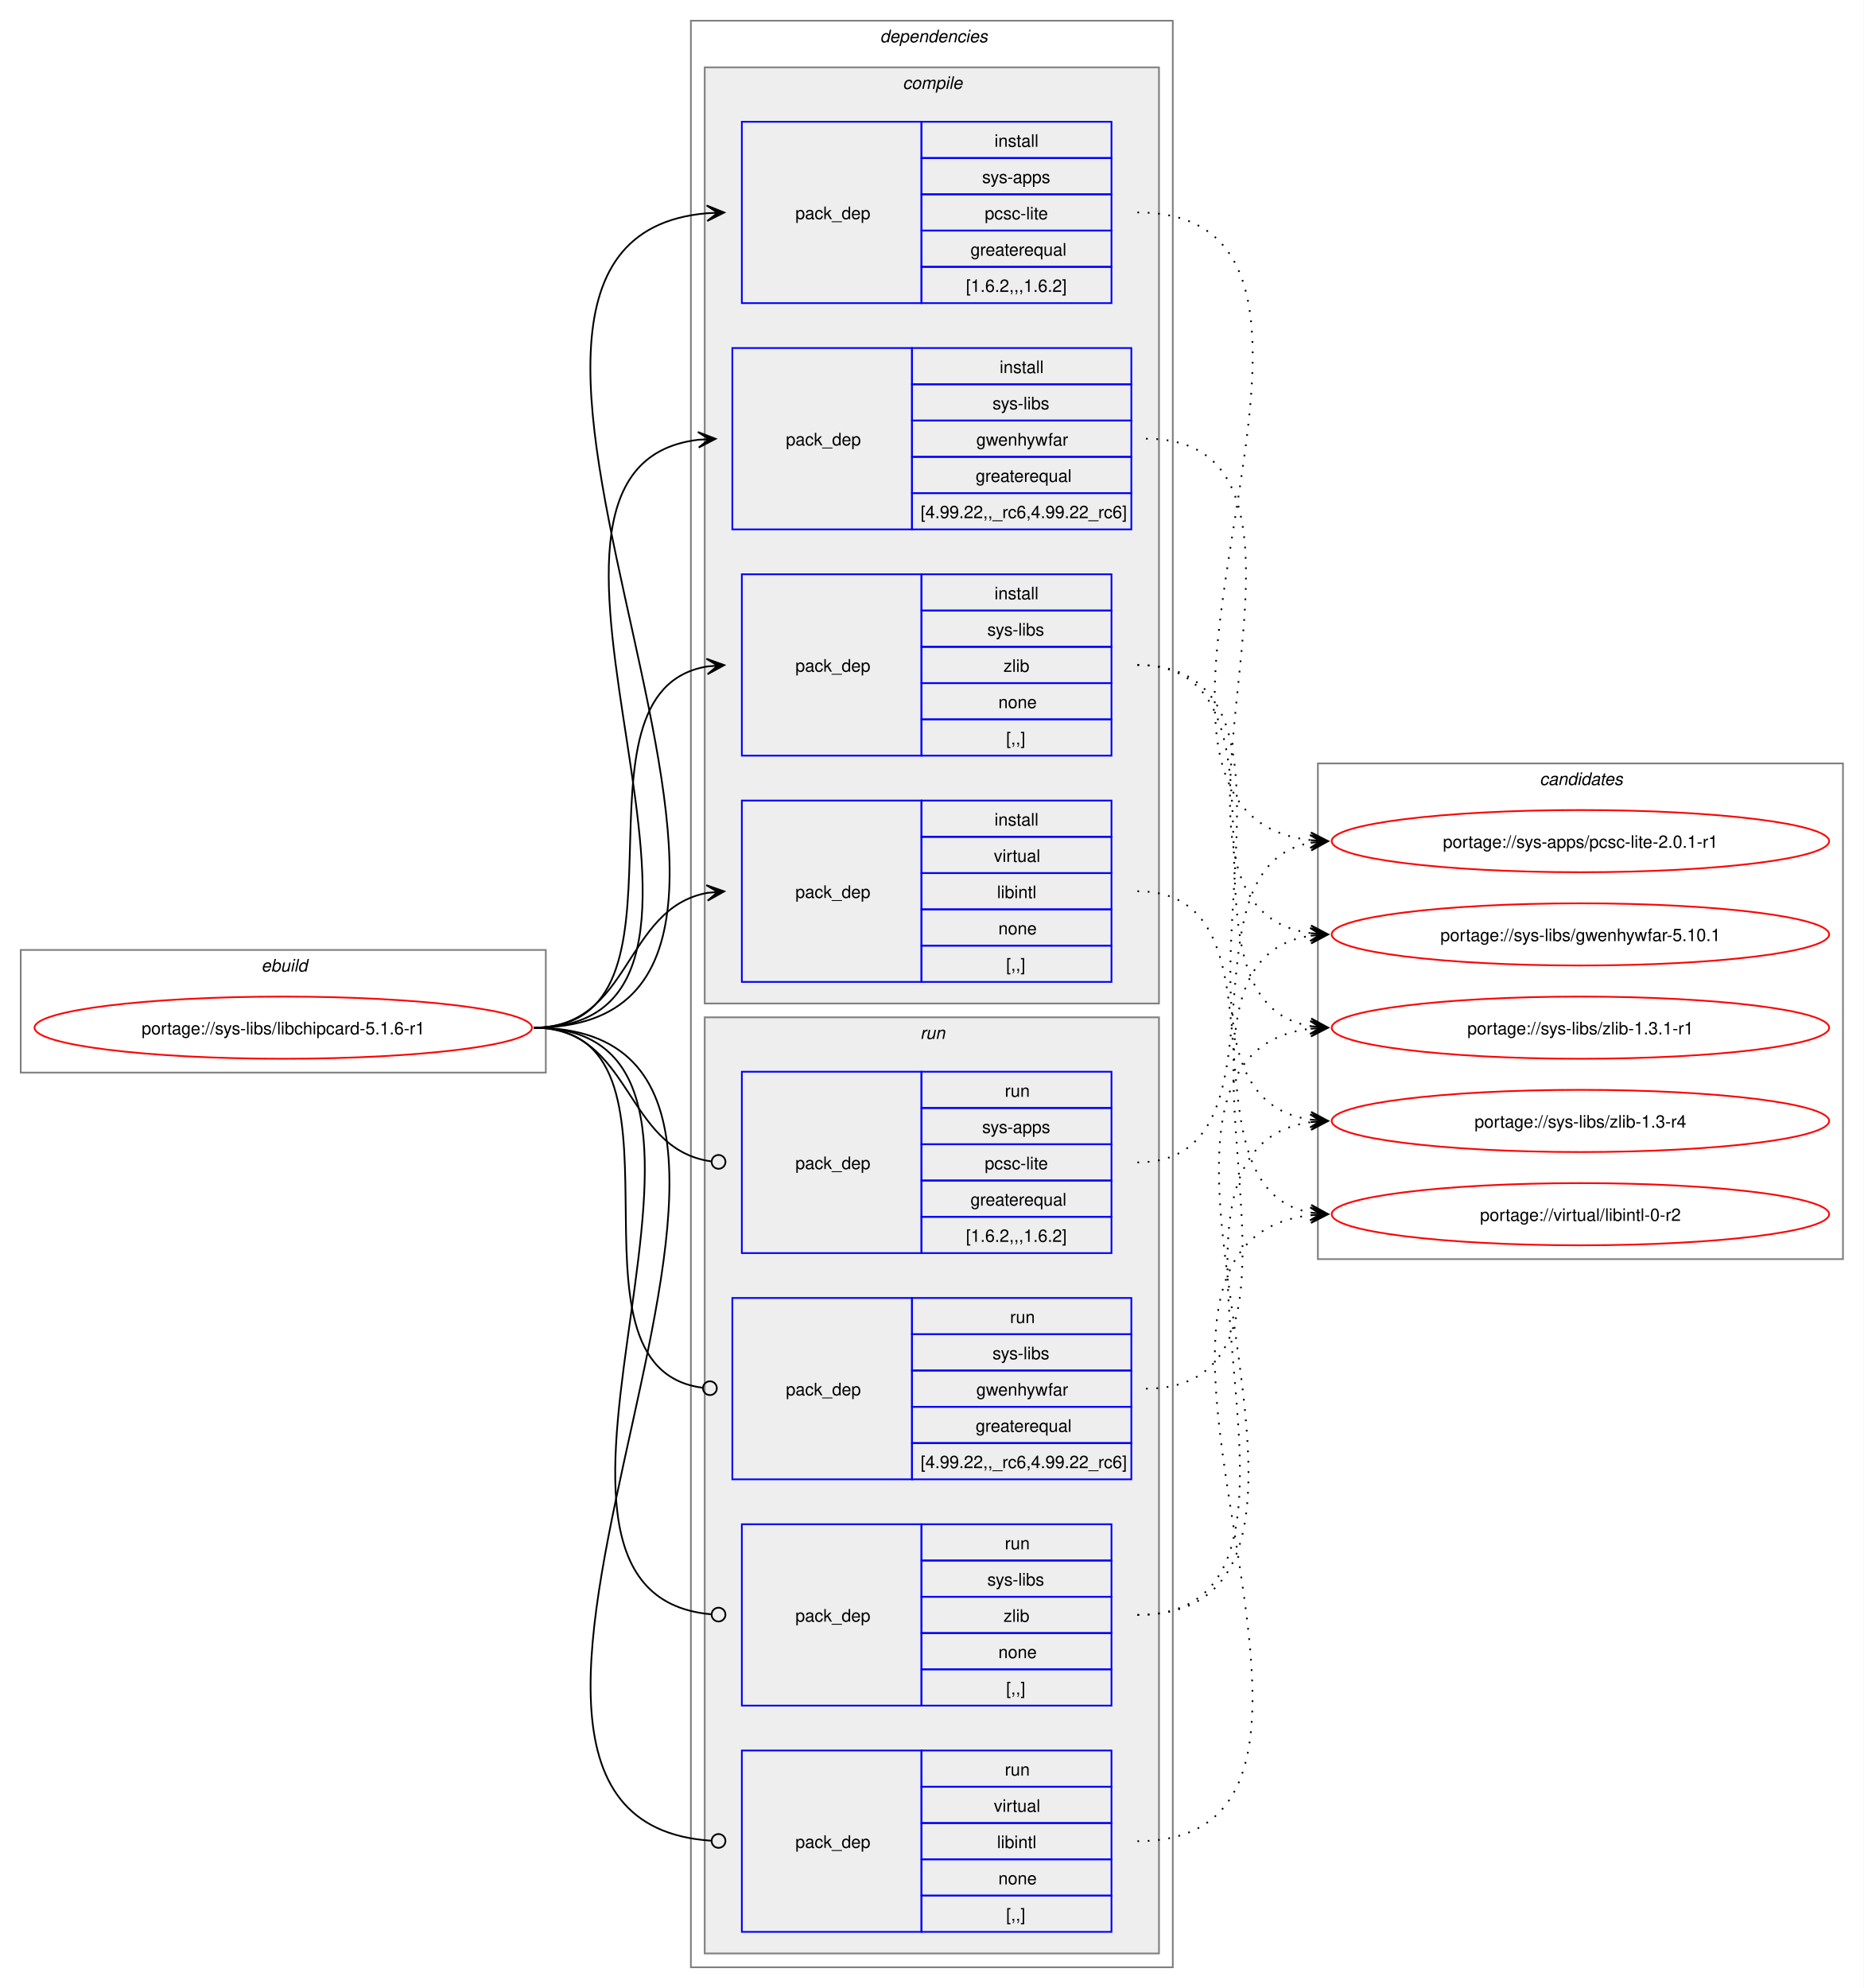
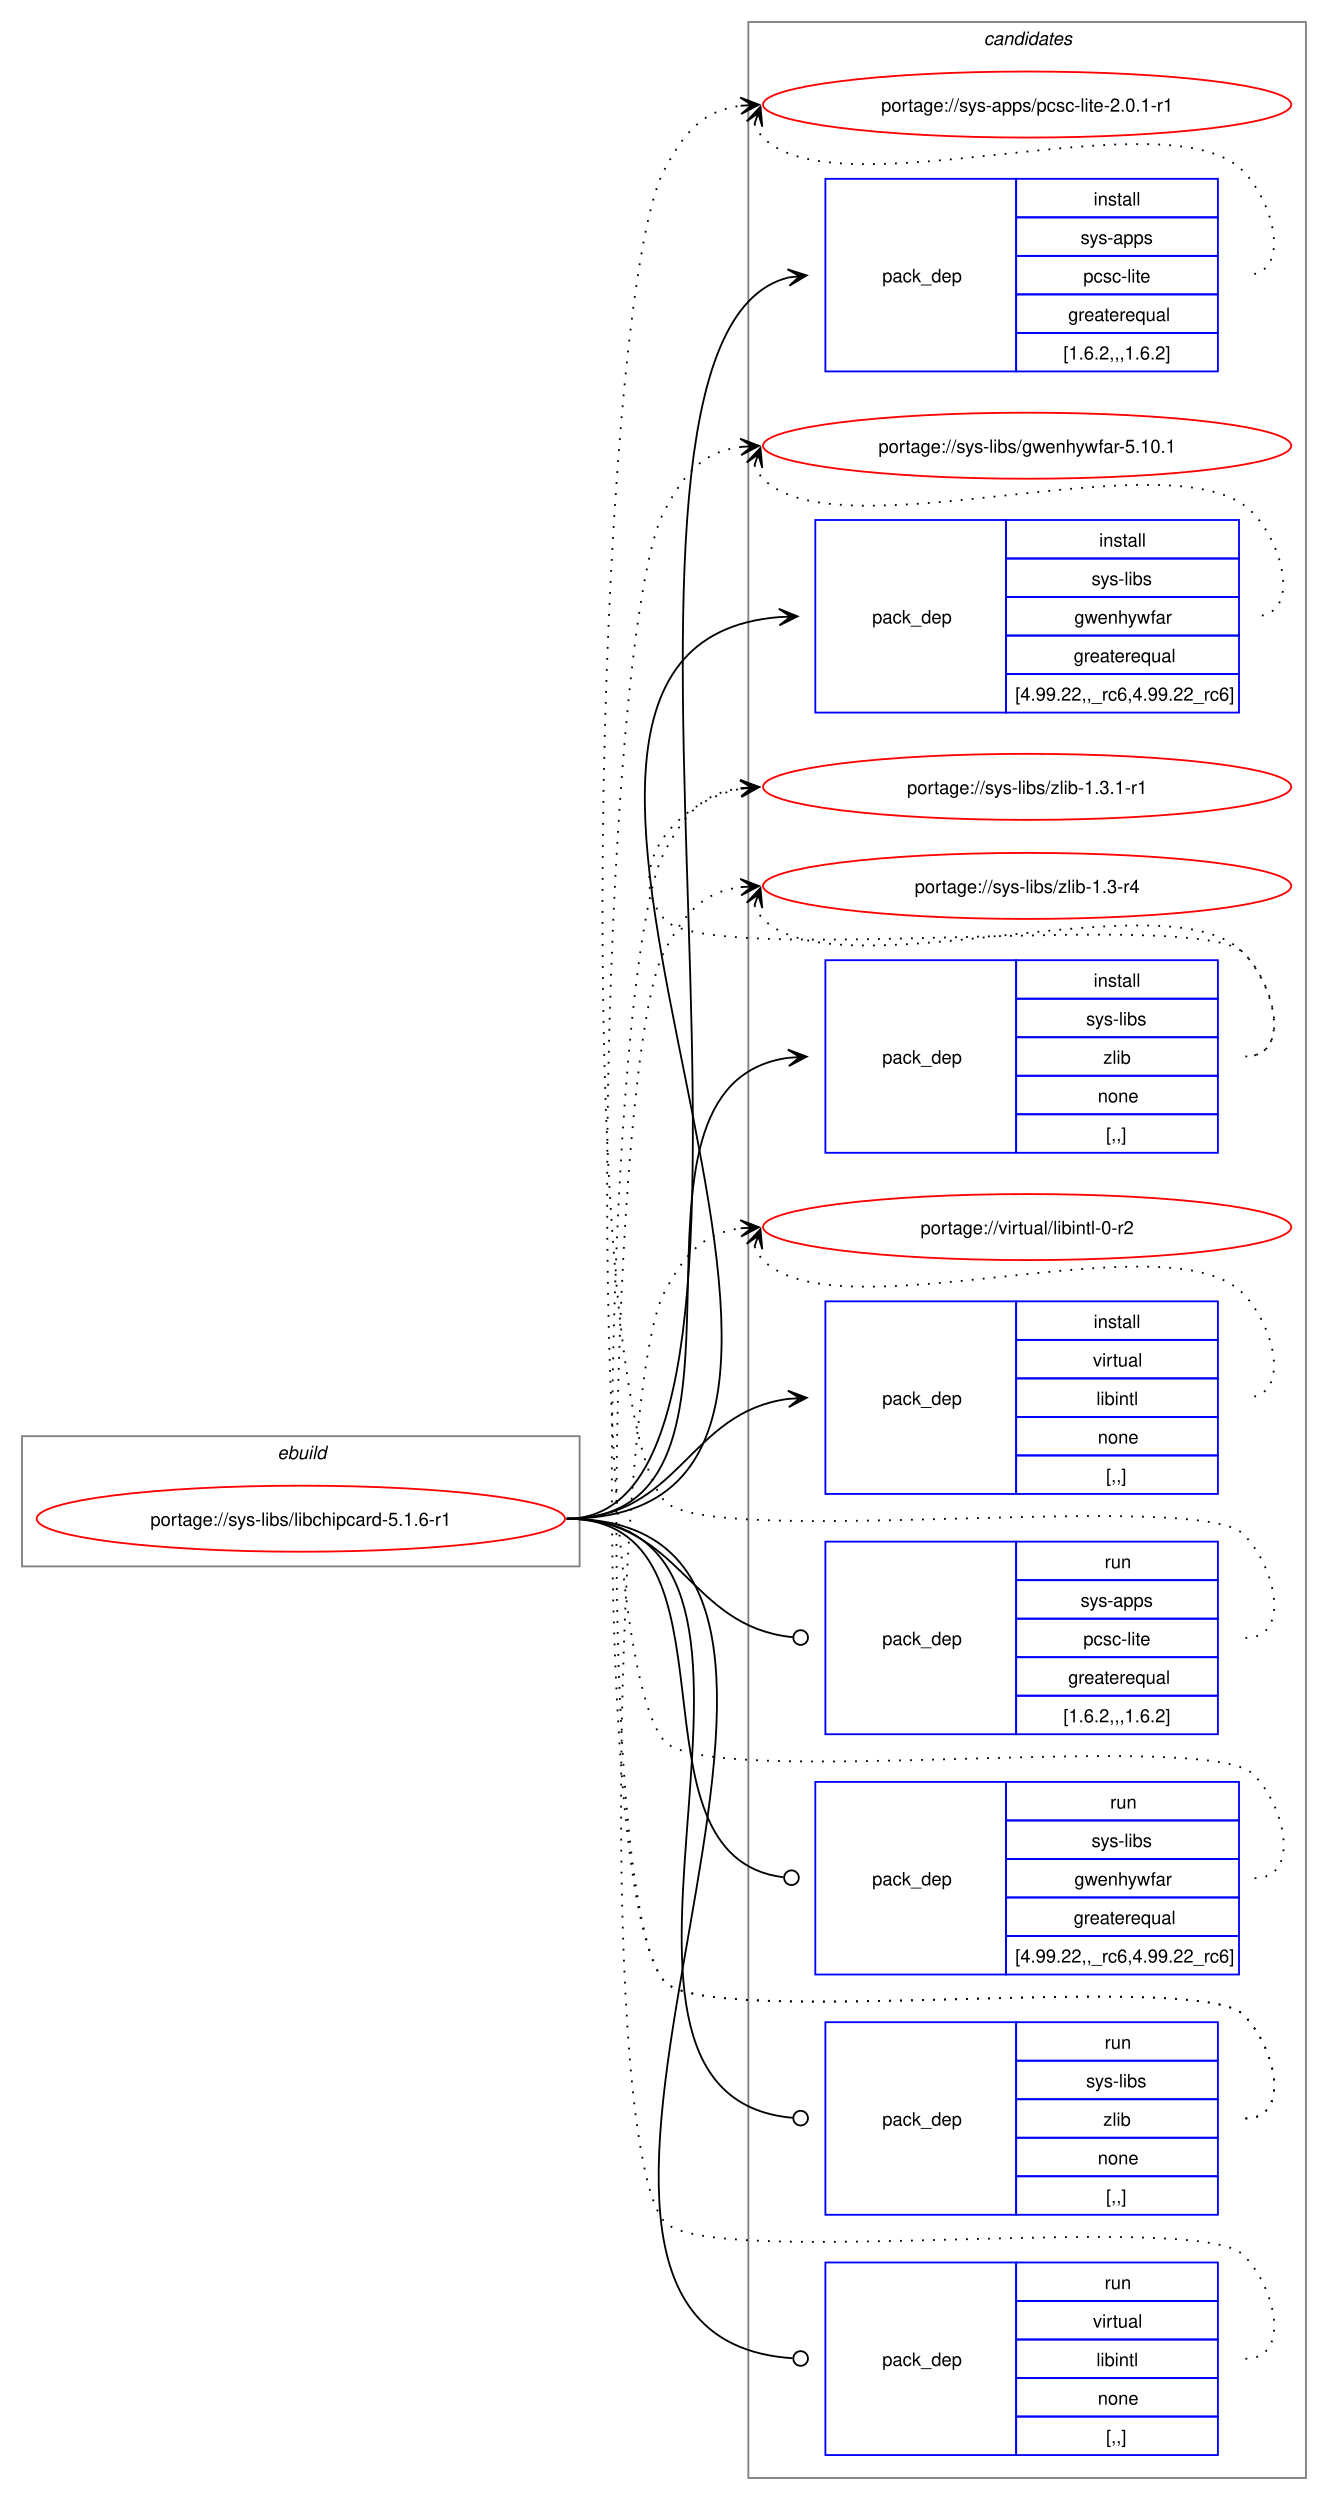
- <svg xmlns="http://www.w3.org/2000/svg" xmlns:xlink="http://www.w3.org/1999/xlink" width="1079pt" height="1151pt" viewBox="0.00 0.00 1079.00 1151.00">
-   <g id="graph0" class="graph" transform="scale(1 1) rotate(0) translate(4 1147)">
-     <polygon fill="white" stroke="none" points="-4,4 -4,-1147 1075,-1147 1075,4 -4,4" />
+ <svg xmlns="http://www.w3.org/2000/svg" xmlns:xlink="http://www.w3.org/1999/xlink" width="724pt" height="1363pt" viewBox="0.00 0.00 724.00 1363.00">
+   <g id="graph0" class="graph" transform="scale(1 1) rotate(0) translate(4 1359)">
+     <polygon fill="white" stroke="none" points="-4,4 -4,-1359 720,-1359 720,4 -4,4" />
+     <g id="clust14" class="cluster">
+       <polygon fill="none" stroke="gray" points="404,-8 404,-1347 708,-1347 708,-8 404,-8" />
+       <text text-anchor="start" x="532.38" y="-1334.5" font-family="Helvetica,sans-Serif" font-style="italic" font-size="10.00">candidates</text>
+     </g>
    <g id="clust1" class="cluster">
-       <polygon fill="none" stroke="gray" points="8,-526 8,-597 312,-597 312,-526 8,-526" />
-       <text text-anchor="start" x="147.25" y="-584.5" font-family="Helvetica,sans-Serif" font-style="italic" font-size="10.00">ebuild</text>
-     </g>
-     <g id="clust2" class="cluster">
-       <polygon fill="none" stroke="gray" points="396,-8 396,-1135 675,-1135 675,-8 396,-8" />
-       <text text-anchor="start" x="505.5" y="-1122.5" font-family="Helvetica,sans-Serif" font-style="italic" font-size="10.00">dependencies</text>
-     </g>
-     <g id="clust3" class="cluster">
-       <polygon fill="#eeeeee" stroke="gray" points="404,-566 404,-1108 667,-1108 667,-566 404,-566" />
-       <text text-anchor="start" x="518.62" y="-1095.5" font-family="Helvetica,sans-Serif" font-style="italic" font-size="10.00">compile</text>
-     </g>
-     <g id="clust9" class="cluster">
-       <polygon fill="#eeeeee" stroke="gray" points="404,-16 404,-558 667,-558 667,-16 404,-16" />
-       <text text-anchor="start" x="528.75" y="-545.5" font-family="Helvetica,sans-Serif" font-style="italic" font-size="10.00">run</text>
-     </g>
-     <g id="clust14" class="cluster">
-       <polygon fill="none" stroke="gray" points="759,-418 759,-705 1063,-705 1063,-418 759,-418" />
-       <text text-anchor="start" x="887.38" y="-692.5" font-family="Helvetica,sans-Serif" font-style="italic" font-size="10.00">candidates</text>
+       <polygon fill="none" stroke="gray" points="8,-505 8,-576 312,-576 312,-505 8,-505" />
+       <text text-anchor="start" x="147.25" y="-563.5" font-family="Helvetica,sans-Serif" font-style="italic" font-size="10.00">ebuild</text>
    </g>
    <g id="node1" class="node">
      <g id="a_node1">
        <a xlink:href="../sys-libs/libchipcard-5.1.6-r1.svg" xlink:title="portage://sys-libs/libchipcard-5.1.6-r1">
-           <ellipse fill="none" stroke="red" cx="160" cy="-552" rx="144" ry="18" />
-           <text text-anchor="middle" x="160" y="-548.12" font-family="Helvetica,sans-Serif" font-size="10.00">portage://sys-libs/libchipcard-5.1.6-r1</text>
+           <ellipse fill="none" stroke="red" cx="160" cy="-531" rx="144" ry="18" />
+           <text text-anchor="middle" x="160" y="-527.12" font-family="Helvetica,sans-Serif" font-size="10.00">portage://sys-libs/libchipcard-5.1.6-r1</text>
        </a>
      </g>
    </g>
    <g id="node2" class="node">
-       <polygon fill="none" stroke="blue" points="425.5,-971.5 425.5,-1076.5 529.5,-1076.5 529.5,-971.5 425.5,-971.5" />
-       <text text-anchor="start" x="456.5" y="-1020.12" font-family="Helvetica,sans-Serif" font-size="10.00">pack_dep</text>
-       <polygon fill="none" stroke="blue" points="529.5,-1055.5 529.5,-1076.5 639.5,-1076.5 639.5,-1055.5 529.5,-1055.5" />
-       <text text-anchor="start" x="571.75" y="-1062" font-family="Helvetica,sans-Serif" font-size="10.00">install</text>
-       <polygon fill="none" stroke="blue" points="529.5,-1034.5 529.5,-1055.5 639.5,-1055.5 639.5,-1034.5 529.5,-1034.5" />
-       <text text-anchor="start" x="564.62" y="-1041" font-family="Helvetica,sans-Serif" font-size="10.00">sys-apps</text>
-       <polygon fill="none" stroke="blue" points="529.5,-1013.5 529.5,-1034.5 639.5,-1034.5 639.5,-1013.5 529.5,-1013.5" />
-       <text text-anchor="start" x="566.12" y="-1020" font-family="Helvetica,sans-Serif" font-size="10.00">pcsc-lite</text>
-       <polygon fill="none" stroke="blue" points="529.5,-992.5 529.5,-1013.5 639.5,-1013.5 639.5,-992.5 529.5,-992.5" />
-       <text text-anchor="start" x="557.88" y="-999" font-family="Helvetica,sans-Serif" font-size="10.00">greaterequal</text>
-       <polygon fill="none" stroke="blue" points="529.5,-971.5 529.5,-992.5 639.5,-992.5 639.5,-971.5 529.5,-971.5" />
-       <text text-anchor="start" x="555.25" y="-978" font-family="Helvetica,sans-Serif" font-size="10.00">[1.6.2,,,1.6.2]</text>
+       <polygon fill="none" stroke="blue" points="446,-1156.5 446,-1261.5 550,-1261.5 550,-1156.5 446,-1156.5" />
+       <text text-anchor="start" x="477" y="-1205.12" font-family="Helvetica,sans-Serif" font-size="10.00">pack_dep</text>
+       <polygon fill="none" stroke="blue" points="550,-1240.5 550,-1261.5 660,-1261.5 660,-1240.5 550,-1240.5" />
+       <text text-anchor="start" x="592.25" y="-1247" font-family="Helvetica,sans-Serif" font-size="10.00">install</text>
+       <polygon fill="none" stroke="blue" points="550,-1219.5 550,-1240.5 660,-1240.5 660,-1219.5 550,-1219.5" />
+       <text text-anchor="start" x="585.12" y="-1226" font-family="Helvetica,sans-Serif" font-size="10.00">sys-apps</text>
+       <polygon fill="none" stroke="blue" points="550,-1198.5 550,-1219.5 660,-1219.5 660,-1198.5 550,-1198.5" />
+       <text text-anchor="start" x="586.62" y="-1205" font-family="Helvetica,sans-Serif" font-size="10.00">pcsc-lite</text>
+       <polygon fill="none" stroke="blue" points="550,-1177.5 550,-1198.5 660,-1198.5 660,-1177.5 550,-1177.5" />
+       <text text-anchor="start" x="578.38" y="-1184" font-family="Helvetica,sans-Serif" font-size="10.00">greaterequal</text>
+       <polygon fill="none" stroke="blue" points="550,-1156.5 550,-1177.5 660,-1177.5 660,-1156.5 550,-1156.5" />
+       <text text-anchor="start" x="575.75" y="-1163" font-family="Helvetica,sans-Serif" font-size="10.00">[1.6.2,,,1.6.2]</text>
    </g>
    <g id="edge1" class="edge">
-       <path fill="none" stroke="black" d="M305,-552C516.66,-552 212.32,-1007.1 405.33,-1023.54" />
-       <polygon fill="black" stroke="black" points="415.28,-1023.95 405.11,-1028.04 411.5,-1023.8 405.29,-1023.54 405.29,-1023.54 405.29,-1023.54 411.5,-1023.8 405.47,-1019.05 415.28,-1023.95" />
+       <path fill="none" stroke="black" d="M305,-531C454.6,-531 292.18,-1175.01 425.93,-1207.71" />
+       <polygon fill="black" stroke="black" points="435.79,-1208.86 425.34,-1212.17 432.03,-1208.42 425.86,-1207.7 425.86,-1207.7 425.86,-1207.7 432.03,-1208.42 426.38,-1203.23 435.79,-1208.86" />
    </g>
    <g id="node3" class="node">
-       <polygon fill="none" stroke="blue" points="420,-840.5 420,-945.5 524,-945.5 524,-840.5 420,-840.5" />
-       <text text-anchor="start" x="451" y="-889.12" font-family="Helvetica,sans-Serif" font-size="10.00">pack_dep</text>
-       <polygon fill="none" stroke="blue" points="524,-924.5 524,-945.5 651,-945.5 651,-924.5 524,-924.5" />
-       <text text-anchor="start" x="574.75" y="-931" font-family="Helvetica,sans-Serif" font-size="10.00">install</text>
-       <polygon fill="none" stroke="blue" points="524,-903.5 524,-924.5 651,-924.5 651,-903.5 524,-903.5" />
-       <text text-anchor="start" x="570.62" y="-910" font-family="Helvetica,sans-Serif" font-size="10.00">sys-libs</text>
-       <polygon fill="none" stroke="blue" points="524,-882.5 524,-903.5 651,-903.5 651,-882.5 524,-882.5" />
-       <text text-anchor="start" x="561.25" y="-889" font-family="Helvetica,sans-Serif" font-size="10.00">gwenhywfar</text>
-       <polygon fill="none" stroke="blue" points="524,-861.5 524,-882.5 651,-882.5 651,-861.5 524,-861.5" />
-       <text text-anchor="start" x="560.88" y="-868" font-family="Helvetica,sans-Serif" font-size="10.00">greaterequal</text>
-       <polygon fill="none" stroke="blue" points="524,-840.5 524,-861.5 651,-861.5 651,-840.5 524,-840.5" />
-       <text text-anchor="start" x="529" y="-847" font-family="Helvetica,sans-Serif" font-size="10.00">[4.99.22,,_rc6,4.99.22_rc6]</text>
+       <polygon fill="none" stroke="blue" points="440.5,-970.5 440.5,-1075.5 544.5,-1075.5 544.5,-970.5 440.5,-970.5" />
+       <text text-anchor="start" x="471.5" y="-1019.12" font-family="Helvetica,sans-Serif" font-size="10.00">pack_dep</text>
+       <polygon fill="none" stroke="blue" points="544.5,-1054.5 544.5,-1075.5 671.5,-1075.5 671.5,-1054.5 544.5,-1054.5" />
+       <text text-anchor="start" x="595.25" y="-1061" font-family="Helvetica,sans-Serif" font-size="10.00">install</text>
+       <polygon fill="none" stroke="blue" points="544.5,-1033.5 544.5,-1054.5 671.5,-1054.5 671.5,-1033.5 544.5,-1033.5" />
+       <text text-anchor="start" x="591.12" y="-1040" font-family="Helvetica,sans-Serif" font-size="10.00">sys-libs</text>
+       <polygon fill="none" stroke="blue" points="544.5,-1012.5 544.5,-1033.5 671.5,-1033.5 671.5,-1012.5 544.5,-1012.5" />
+       <text text-anchor="start" x="581.75" y="-1019" font-family="Helvetica,sans-Serif" font-size="10.00">gwenhywfar</text>
+       <polygon fill="none" stroke="blue" points="544.5,-991.5 544.5,-1012.5 671.5,-1012.5 671.5,-991.5 544.5,-991.5" />
+       <text text-anchor="start" x="581.38" y="-998" font-family="Helvetica,sans-Serif" font-size="10.00">greaterequal</text>
+       <polygon fill="none" stroke="blue" points="544.5,-970.5 544.5,-991.5 671.5,-991.5 671.5,-970.5 544.5,-970.5" />
+       <text text-anchor="start" x="549.5" y="-977" font-family="Helvetica,sans-Serif" font-size="10.00">[4.99.22,,_rc6,4.99.22_rc6]</text>
    </g>
    <g id="edge2" class="edge">
-       <path fill="none" stroke="black" d="M305,-552C459.9,-552 262.81,-876.55 400.52,-892.4" />
-       <polygon fill="black" stroke="black" points="410.28,-892.93 400.05,-896.88 406.51,-892.73 400.3,-892.39 400.3,-892.39 400.3,-892.39 406.51,-892.73 400.54,-887.89 410.28,-892.93" />
+       <path fill="none" stroke="black" d="M305,-531C526.97,-531 217.1,-1006.33 420.9,-1022.57" />
+       <polygon fill="black" stroke="black" points="430.78,-1022.95 420.62,-1027.07 427,-1022.81 420.79,-1022.57 420.79,-1022.57 420.79,-1022.57 427,-1022.81 420.96,-1018.07 430.78,-1022.95" />
    </g>
    <g id="node4" class="node">
-       <polygon fill="none" stroke="blue" points="425.5,-709.5 425.5,-814.5 529.5,-814.5 529.5,-709.5 425.5,-709.5" />
-       <text text-anchor="start" x="456.5" y="-758.12" font-family="Helvetica,sans-Serif" font-size="10.00">pack_dep</text>
-       <polygon fill="none" stroke="blue" points="529.5,-793.5 529.5,-814.5 639.5,-814.5 639.5,-793.5 529.5,-793.5" />
-       <text text-anchor="start" x="571.75" y="-800" font-family="Helvetica,sans-Serif" font-size="10.00">install</text>
-       <polygon fill="none" stroke="blue" points="529.5,-772.5 529.5,-793.5 639.5,-793.5 639.5,-772.5 529.5,-772.5" />
-       <text text-anchor="start" x="567.62" y="-779" font-family="Helvetica,sans-Serif" font-size="10.00">sys-libs</text>
-       <polygon fill="none" stroke="blue" points="529.5,-751.5 529.5,-772.5 639.5,-772.5 639.5,-751.5 529.5,-751.5" />
-       <text text-anchor="start" x="577" y="-758" font-family="Helvetica,sans-Serif" font-size="10.00">zlib</text>
-       <polygon fill="none" stroke="blue" points="529.5,-730.5 529.5,-751.5 639.5,-751.5 639.5,-730.5 529.5,-730.5" />
-       <text text-anchor="start" x="574" y="-737" font-family="Helvetica,sans-Serif" font-size="10.00">none</text>
-       <polygon fill="none" stroke="blue" points="529.5,-709.5 529.5,-730.5 639.5,-730.5 639.5,-709.5 529.5,-709.5" />
-       <text text-anchor="start" x="578.5" y="-716" font-family="Helvetica,sans-Serif" font-size="10.00">[,,]</text>
+       <polygon fill="none" stroke="blue" points="446,-730.5 446,-835.5 550,-835.5 550,-730.5 446,-730.5" />
+       <text text-anchor="start" x="477" y="-779.12" font-family="Helvetica,sans-Serif" font-size="10.00">pack_dep</text>
+       <polygon fill="none" stroke="blue" points="550,-814.5 550,-835.5 660,-835.5 660,-814.5 550,-814.5" />
+       <text text-anchor="start" x="592.25" y="-821" font-family="Helvetica,sans-Serif" font-size="10.00">install</text>
+       <polygon fill="none" stroke="blue" points="550,-793.5 550,-814.5 660,-814.5 660,-793.5 550,-793.5" />
+       <text text-anchor="start" x="588.12" y="-800" font-family="Helvetica,sans-Serif" font-size="10.00">sys-libs</text>
+       <polygon fill="none" stroke="blue" points="550,-772.5 550,-793.5 660,-793.5 660,-772.5 550,-772.5" />
+       <text text-anchor="start" x="597.5" y="-779" font-family="Helvetica,sans-Serif" font-size="10.00">zlib</text>
+       <polygon fill="none" stroke="blue" points="550,-751.5 550,-772.5 660,-772.5 660,-751.5 550,-751.5" />
+       <text text-anchor="start" x="594.5" y="-758" font-family="Helvetica,sans-Serif" font-size="10.00">none</text>
+       <polygon fill="none" stroke="blue" points="550,-730.5 550,-751.5 660,-751.5 660,-730.5 550,-730.5" />
+       <text text-anchor="start" x="599" y="-737" font-family="Helvetica,sans-Serif" font-size="10.00">[,,]</text>
    </g>
    <g id="edge3" class="edge">
-       <path fill="none" stroke="black" d="M305,-552C406.75,-552 317.95,-746.7 405.56,-761.15" />
-       <polygon fill="black" stroke="black" points="415.29,-761.91 404.97,-765.62 411.51,-761.61 405.31,-761.13 405.31,-761.13 405.31,-761.13 411.51,-761.61 405.66,-756.65 415.29,-761.91" />
+       <path fill="none" stroke="black" d="M305,-531C427.48,-531 317.88,-767.5 425.86,-782.28" />
+       <polygon fill="black" stroke="black" points="435.78,-782.92 425.51,-786.76 432.01,-782.68 425.81,-782.27 425.81,-782.27 425.81,-782.27 432.01,-782.68 426.1,-777.78 435.78,-782.92" />
    </g>
    <g id="node5" class="node">
-       <polygon fill="none" stroke="blue" points="425.5,-578.5 425.5,-683.5 529.5,-683.5 529.5,-578.5 425.5,-578.5" />
-       <text text-anchor="start" x="456.5" y="-627.12" font-family="Helvetica,sans-Serif" font-size="10.00">pack_dep</text>
-       <polygon fill="none" stroke="blue" points="529.5,-662.5 529.5,-683.5 639.5,-683.5 639.5,-662.5 529.5,-662.5" />
-       <text text-anchor="start" x="571.75" y="-669" font-family="Helvetica,sans-Serif" font-size="10.00">install</text>
-       <polygon fill="none" stroke="blue" points="529.5,-641.5 529.5,-662.5 639.5,-662.5 639.5,-641.5 529.5,-641.5" />
-       <text text-anchor="start" x="571.38" y="-648" font-family="Helvetica,sans-Serif" font-size="10.00">virtual</text>
-       <polygon fill="none" stroke="blue" points="529.5,-620.5 529.5,-641.5 639.5,-641.5 639.5,-620.5 529.5,-620.5" />
-       <text text-anchor="start" x="573.25" y="-627" font-family="Helvetica,sans-Serif" font-size="10.00">libintl</text>
-       <polygon fill="none" stroke="blue" points="529.5,-599.5 529.5,-620.5 639.5,-620.5 639.5,-599.5 529.5,-599.5" />
-       <text text-anchor="start" x="574" y="-606" font-family="Helvetica,sans-Serif" font-size="10.00">none</text>
-       <polygon fill="none" stroke="blue" points="529.5,-578.5 529.5,-599.5 639.5,-599.5 639.5,-578.5 529.5,-578.5" />
-       <text text-anchor="start" x="578.5" y="-585" font-family="Helvetica,sans-Serif" font-size="10.00">[,,]</text>
+       <polygon fill="none" stroke="blue" points="446,-544.5 446,-649.5 550,-649.5 550,-544.5 446,-544.5" />
+       <text text-anchor="start" x="477" y="-593.12" font-family="Helvetica,sans-Serif" font-size="10.00">pack_dep</text>
+       <polygon fill="none" stroke="blue" points="550,-628.5 550,-649.5 660,-649.5 660,-628.5 550,-628.5" />
+       <text text-anchor="start" x="592.25" y="-635" font-family="Helvetica,sans-Serif" font-size="10.00">install</text>
+       <polygon fill="none" stroke="blue" points="550,-607.5 550,-628.5 660,-628.5 660,-607.5 550,-607.5" />
+       <text text-anchor="start" x="591.88" y="-614" font-family="Helvetica,sans-Serif" font-size="10.00">virtual</text>
+       <polygon fill="none" stroke="blue" points="550,-586.5 550,-607.5 660,-607.5 660,-586.5 550,-586.5" />
+       <text text-anchor="start" x="593.75" y="-593" font-family="Helvetica,sans-Serif" font-size="10.00">libintl</text>
+       <polygon fill="none" stroke="blue" points="550,-565.5 550,-586.5 660,-586.5 660,-565.5 550,-565.5" />
+       <text text-anchor="start" x="594.5" y="-572" font-family="Helvetica,sans-Serif" font-size="10.00">none</text>
+       <polygon fill="none" stroke="blue" points="550,-544.5 550,-565.5 660,-565.5 660,-544.5 550,-544.5" />
+       <text text-anchor="start" x="599" y="-551" font-family="Helvetica,sans-Serif" font-size="10.00">[,,]</text>
    </g>
    <g id="edge4" class="edge">
-       <path fill="none" stroke="black" d="M305,-552C361.82,-552 356.76,-621.14 405.6,-630.06" />
-       <polygon fill="black" stroke="black" points="415.29,-630.9 404.94,-634.52 411.52,-630.57 405.32,-630.03 405.32,-630.03 405.32,-630.03 411.52,-630.57 405.71,-625.55 415.29,-630.9" />
+       <path fill="none" stroke="black" d="M305,-531C366.75,-531 371.09,-589.49 426.11,-596.35" />
+       <polygon fill="black" stroke="black" points="435.78,-596.93 425.53,-600.82 432.01,-596.7 425.8,-596.33 425.8,-596.33 425.8,-596.33 432.01,-596.7 426.07,-591.84 435.78,-596.93" />
    </g>
    <g id="node6" class="node">
-       <polygon fill="none" stroke="blue" points="425.5,-421.5 425.5,-526.5 529.5,-526.5 529.5,-421.5 425.5,-421.5" />
-       <text text-anchor="start" x="456.5" y="-470.12" font-family="Helvetica,sans-Serif" font-size="10.00">pack_dep</text>
-       <polygon fill="none" stroke="blue" points="529.5,-505.5 529.5,-526.5 639.5,-526.5 639.5,-505.5 529.5,-505.5" />
-       <text text-anchor="start" x="577.75" y="-512" font-family="Helvetica,sans-Serif" font-size="10.00">run</text>
-       <polygon fill="none" stroke="blue" points="529.5,-484.5 529.5,-505.5 639.5,-505.5 639.5,-484.5 529.5,-484.5" />
-       <text text-anchor="start" x="564.62" y="-491" font-family="Helvetica,sans-Serif" font-size="10.00">sys-apps</text>
-       <polygon fill="none" stroke="blue" points="529.5,-463.5 529.5,-484.5 639.5,-484.5 639.5,-463.5 529.5,-463.5" />
-       <text text-anchor="start" x="566.12" y="-470" font-family="Helvetica,sans-Serif" font-size="10.00">pcsc-lite</text>
-       <polygon fill="none" stroke="blue" points="529.5,-442.5 529.5,-463.5 639.5,-463.5 639.5,-442.5 529.5,-442.5" />
-       <text text-anchor="start" x="557.88" y="-449" font-family="Helvetica,sans-Serif" font-size="10.00">greaterequal</text>
-       <polygon fill="none" stroke="blue" points="529.5,-421.5 529.5,-442.5 639.5,-442.5 639.5,-421.5 529.5,-421.5" />
-       <text text-anchor="start" x="555.25" y="-428" font-family="Helvetica,sans-Serif" font-size="10.00">[1.6.2,,,1.6.2]</text>
+       <polygon fill="none" stroke="blue" points="446,-413.5 446,-518.5 550,-518.5 550,-413.5 446,-413.5" />
+       <text text-anchor="start" x="477" y="-462.12" font-family="Helvetica,sans-Serif" font-size="10.00">pack_dep</text>
+       <polygon fill="none" stroke="blue" points="550,-497.5 550,-518.5 660,-518.5 660,-497.5 550,-497.5" />
+       <text text-anchor="start" x="598.25" y="-504" font-family="Helvetica,sans-Serif" font-size="10.00">run</text>
+       <polygon fill="none" stroke="blue" points="550,-476.5 550,-497.5 660,-497.5 660,-476.5 550,-476.5" />
+       <text text-anchor="start" x="585.12" y="-483" font-family="Helvetica,sans-Serif" font-size="10.00">sys-apps</text>
+       <polygon fill="none" stroke="blue" points="550,-455.5 550,-476.5 660,-476.5 660,-455.5 550,-455.5" />
+       <text text-anchor="start" x="586.62" y="-462" font-family="Helvetica,sans-Serif" font-size="10.00">pcsc-lite</text>
+       <polygon fill="none" stroke="blue" points="550,-434.5 550,-455.5 660,-455.5 660,-434.5 550,-434.5" />
+       <text text-anchor="start" x="578.38" y="-441" font-family="Helvetica,sans-Serif" font-size="10.00">greaterequal</text>
+       <polygon fill="none" stroke="blue" points="550,-413.5 550,-434.5 660,-434.5 660,-413.5 550,-413.5" />
+       <text text-anchor="start" x="575.75" y="-420" font-family="Helvetica,sans-Serif" font-size="10.00">[1.6.2,,,1.6.2]</text>
    </g>
    <g id="edge5" class="edge">
-       <path fill="none" stroke="black" d="M305,-552C362.41,-552 356.8,-481.72 407.81,-474.58" />
-       <ellipse fill="none" stroke="black" cx="412.01" cy="-474.3" rx="4" ry="4" />
+       <path fill="none" stroke="black" d="M305,-531C367.33,-531 371.35,-471.95 428.21,-466.42" />
+       <ellipse fill="none" stroke="black" cx="432.51" cy="-466.21" rx="4" ry="4" />
    </g>
    <g id="node7" class="node">
-       <polygon fill="none" stroke="blue" points="420,-290.5 420,-395.5 524,-395.5 524,-290.5 420,-290.5" />
-       <text text-anchor="start" x="451" y="-339.12" font-family="Helvetica,sans-Serif" font-size="10.00">pack_dep</text>
-       <polygon fill="none" stroke="blue" points="524,-374.5 524,-395.5 651,-395.5 651,-374.5 524,-374.5" />
-       <text text-anchor="start" x="580.75" y="-381" font-family="Helvetica,sans-Serif" font-size="10.00">run</text>
-       <polygon fill="none" stroke="blue" points="524,-353.5 524,-374.5 651,-374.5 651,-353.5 524,-353.5" />
-       <text text-anchor="start" x="570.62" y="-360" font-family="Helvetica,sans-Serif" font-size="10.00">sys-libs</text>
-       <polygon fill="none" stroke="blue" points="524,-332.5 524,-353.5 651,-353.5 651,-332.5 524,-332.5" />
-       <text text-anchor="start" x="561.25" y="-339" font-family="Helvetica,sans-Serif" font-size="10.00">gwenhywfar</text>
-       <polygon fill="none" stroke="blue" points="524,-311.5 524,-332.5 651,-332.5 651,-311.5 524,-311.5" />
-       <text text-anchor="start" x="560.88" y="-318" font-family="Helvetica,sans-Serif" font-size="10.00">greaterequal</text>
-       <polygon fill="none" stroke="blue" points="524,-290.5 524,-311.5 651,-311.5 651,-290.5 524,-290.5" />
-       <text text-anchor="start" x="529" y="-297" font-family="Helvetica,sans-Serif" font-size="10.00">[4.99.22,,_rc6,4.99.22_rc6]</text>
+       <polygon fill="none" stroke="blue" points="440.5,-282.5 440.5,-387.5 544.5,-387.5 544.5,-282.5 440.5,-282.5" />
+       <text text-anchor="start" x="471.5" y="-331.12" font-family="Helvetica,sans-Serif" font-size="10.00">pack_dep</text>
+       <polygon fill="none" stroke="blue" points="544.5,-366.5 544.5,-387.5 671.5,-387.5 671.5,-366.5 544.5,-366.5" />
+       <text text-anchor="start" x="601.25" y="-373" font-family="Helvetica,sans-Serif" font-size="10.00">run</text>
+       <polygon fill="none" stroke="blue" points="544.5,-345.5 544.5,-366.5 671.5,-366.5 671.5,-345.5 544.5,-345.5" />
+       <text text-anchor="start" x="591.12" y="-352" font-family="Helvetica,sans-Serif" font-size="10.00">sys-libs</text>
+       <polygon fill="none" stroke="blue" points="544.5,-324.5 544.5,-345.5 671.5,-345.5 671.5,-324.5 544.5,-324.5" />
+       <text text-anchor="start" x="581.75" y="-331" font-family="Helvetica,sans-Serif" font-size="10.00">gwenhywfar</text>
+       <polygon fill="none" stroke="blue" points="544.5,-303.5 544.5,-324.5 671.5,-324.5 671.5,-303.5 544.5,-303.5" />
+       <text text-anchor="start" x="581.38" y="-310" font-family="Helvetica,sans-Serif" font-size="10.00">greaterequal</text>
+       <polygon fill="none" stroke="blue" points="544.5,-282.5 544.5,-303.5 671.5,-303.5 671.5,-282.5 544.5,-282.5" />
+       <text text-anchor="start" x="549.5" y="-289" font-family="Helvetica,sans-Serif" font-size="10.00">[4.99.22,,_rc6,4.99.22_rc6]</text>
    </g>
    <g id="edge6" class="edge">
-       <path fill="none" stroke="black" d="M305,-552C406.1,-552 313.23,-355.46 402.59,-343.56" />
-       <ellipse fill="none" stroke="black" cx="407.01" cy="-343.28" rx="4" ry="4" />
+       <path fill="none" stroke="black" d="M305,-531C405.66,-531 332.91,-346.69 423.07,-335.53" />
+       <ellipse fill="none" stroke="black" cx="427.51" cy="-335.27" rx="4" ry="4" />
    </g>
    <g id="node8" class="node">
-       <polygon fill="none" stroke="blue" points="425.5,-159.5 425.5,-264.5 529.5,-264.5 529.5,-159.5 425.5,-159.5" />
-       <text text-anchor="start" x="456.5" y="-208.12" font-family="Helvetica,sans-Serif" font-size="10.00">pack_dep</text>
-       <polygon fill="none" stroke="blue" points="529.5,-243.5 529.5,-264.5 639.5,-264.5 639.5,-243.5 529.5,-243.5" />
-       <text text-anchor="start" x="577.75" y="-250" font-family="Helvetica,sans-Serif" font-size="10.00">run</text>
-       <polygon fill="none" stroke="blue" points="529.5,-222.5 529.5,-243.5 639.5,-243.5 639.5,-222.5 529.5,-222.5" />
-       <text text-anchor="start" x="567.62" y="-229" font-family="Helvetica,sans-Serif" font-size="10.00">sys-libs</text>
-       <polygon fill="none" stroke="blue" points="529.5,-201.5 529.5,-222.5 639.5,-222.5 639.5,-201.5 529.5,-201.5" />
-       <text text-anchor="start" x="577" y="-208" font-family="Helvetica,sans-Serif" font-size="10.00">zlib</text>
-       <polygon fill="none" stroke="blue" points="529.5,-180.5 529.5,-201.5 639.5,-201.5 639.5,-180.5 529.5,-180.5" />
-       <text text-anchor="start" x="574" y="-187" font-family="Helvetica,sans-Serif" font-size="10.00">none</text>
-       <polygon fill="none" stroke="blue" points="529.5,-159.5 529.5,-180.5 639.5,-180.5 639.5,-159.5 529.5,-159.5" />
-       <text text-anchor="start" x="578.5" y="-166" font-family="Helvetica,sans-Serif" font-size="10.00">[,,]</text>
+       <polygon fill="none" stroke="blue" points="446,-151.5 446,-256.5 550,-256.5 550,-151.5 446,-151.5" />
+       <text text-anchor="start" x="477" y="-200.12" font-family="Helvetica,sans-Serif" font-size="10.00">pack_dep</text>
+       <polygon fill="none" stroke="blue" points="550,-235.5 550,-256.5 660,-256.5 660,-235.5 550,-235.5" />
+       <text text-anchor="start" x="598.25" y="-242" font-family="Helvetica,sans-Serif" font-size="10.00">run</text>
+       <polygon fill="none" stroke="blue" points="550,-214.5 550,-235.5 660,-235.5 660,-214.5 550,-214.5" />
+       <text text-anchor="start" x="588.12" y="-221" font-family="Helvetica,sans-Serif" font-size="10.00">sys-libs</text>
+       <polygon fill="none" stroke="blue" points="550,-193.5 550,-214.5 660,-214.5 660,-193.5 550,-193.5" />
+       <text text-anchor="start" x="597.5" y="-200" font-family="Helvetica,sans-Serif" font-size="10.00">zlib</text>
+       <polygon fill="none" stroke="blue" points="550,-172.5 550,-193.5 660,-193.5 660,-172.5 550,-172.5" />
+       <text text-anchor="start" x="594.5" y="-179" font-family="Helvetica,sans-Serif" font-size="10.00">none</text>
+       <polygon fill="none" stroke="blue" points="550,-151.5 550,-172.5 660,-172.5 660,-151.5 550,-151.5" />
+       <text text-anchor="start" x="599" y="-158" font-family="Helvetica,sans-Serif" font-size="10.00">[,,]</text>
    </g>
    <g id="edge7" class="edge">
-       <path fill="none" stroke="black" d="M305,-552C460.92,-552 265.4,-225.15 407.59,-212.38" />
-       <ellipse fill="none" stroke="black" cx="412" cy="-212.19" rx="4" ry="4" />
+       <path fill="none" stroke="black" d="M305,-531C458.67,-531 287.23,-216.65 428.2,-204.37" />
+       <ellipse fill="none" stroke="black" cx="432.5" cy="-204.19" rx="4" ry="4" />
    </g>
    <g id="node9" class="node">
-       <polygon fill="none" stroke="blue" points="425.5,-28.5 425.5,-133.5 529.5,-133.5 529.5,-28.5 425.5,-28.5" />
-       <text text-anchor="start" x="456.5" y="-77.12" font-family="Helvetica,sans-Serif" font-size="10.00">pack_dep</text>
-       <polygon fill="none" stroke="blue" points="529.5,-112.5 529.5,-133.5 639.5,-133.5 639.5,-112.5 529.5,-112.5" />
-       <text text-anchor="start" x="577.75" y="-119" font-family="Helvetica,sans-Serif" font-size="10.00">run</text>
-       <polygon fill="none" stroke="blue" points="529.5,-91.5 529.5,-112.5 639.5,-112.5 639.5,-91.5 529.5,-91.5" />
-       <text text-anchor="start" x="571.38" y="-98" font-family="Helvetica,sans-Serif" font-size="10.00">virtual</text>
-       <polygon fill="none" stroke="blue" points="529.5,-70.5 529.5,-91.5 639.5,-91.5 639.5,-70.5 529.5,-70.5" />
-       <text text-anchor="start" x="573.25" y="-77" font-family="Helvetica,sans-Serif" font-size="10.00">libintl</text>
-       <polygon fill="none" stroke="blue" points="529.5,-49.5 529.5,-70.5 639.5,-70.5 639.5,-49.5 529.5,-49.5" />
-       <text text-anchor="start" x="574" y="-56" font-family="Helvetica,sans-Serif" font-size="10.00">none</text>
-       <polygon fill="none" stroke="blue" points="529.5,-28.5 529.5,-49.5 639.5,-49.5 639.5,-28.5 529.5,-28.5" />
-       <text text-anchor="start" x="578.5" y="-35" font-family="Helvetica,sans-Serif" font-size="10.00">[,,]</text>
+       <polygon fill="none" stroke="blue" points="446,-20.5 446,-125.5 550,-125.5 550,-20.5 446,-20.5" />
+       <text text-anchor="start" x="477" y="-69.12" font-family="Helvetica,sans-Serif" font-size="10.00">pack_dep</text>
+       <polygon fill="none" stroke="blue" points="550,-104.5 550,-125.5 660,-125.5 660,-104.5 550,-104.5" />
+       <text text-anchor="start" x="598.25" y="-111" font-family="Helvetica,sans-Serif" font-size="10.00">run</text>
+       <polygon fill="none" stroke="blue" points="550,-83.5 550,-104.5 660,-104.5 660,-83.5 550,-83.5" />
+       <text text-anchor="start" x="591.88" y="-90" font-family="Helvetica,sans-Serif" font-size="10.00">virtual</text>
+       <polygon fill="none" stroke="blue" points="550,-62.5 550,-83.5 660,-83.5 660,-62.5 550,-62.5" />
+       <text text-anchor="start" x="593.75" y="-69" font-family="Helvetica,sans-Serif" font-size="10.00">libintl</text>
+       <polygon fill="none" stroke="blue" points="550,-41.5 550,-62.5 660,-62.5 660,-41.5 550,-41.5" />
+       <text text-anchor="start" x="594.5" y="-48" font-family="Helvetica,sans-Serif" font-size="10.00">none</text>
+       <polygon fill="none" stroke="blue" points="550,-20.5 550,-41.5 660,-41.5 660,-20.5 550,-20.5" />
+       <text text-anchor="start" x="599" y="-27" font-family="Helvetica,sans-Serif" font-size="10.00">[,,]</text>
    </g>
    <g id="edge8" class="edge">
-       <path fill="none" stroke="black" d="M305,-552C517.07,-552 210.3,-94.24 407.68,-81.28" />
-       <ellipse fill="none" stroke="black" cx="412" cy="-81.14" rx="4" ry="4" />
+       <path fill="none" stroke="black" d="M305,-531C513.74,-531 233.6,-86.32 428.01,-73.29" />
+       <ellipse fill="none" stroke="black" cx="432.5" cy="-73.15" rx="4" ry="4" />
    </g>
    <g id="node10" class="node">
      <g id="a_node10">
        <a xlink:href="../sys-apps/pcsc-lite-2.0.1-r1.svg" xlink:title="portage://sys-apps/pcsc-lite-2.0.1-r1">
-           <ellipse fill="none" stroke="red" cx="911" cy="-660" rx="144" ry="18" />
-           <text text-anchor="middle" x="911" y="-656.12" font-family="Helvetica,sans-Serif" font-size="10.00">portage://sys-apps/pcsc-lite-2.0.1-r1</text>
+           <ellipse fill="none" stroke="red" cx="556" cy="-1302" rx="144" ry="18" />
+           <text text-anchor="middle" x="556" y="-1298.12" font-family="Helvetica,sans-Serif" font-size="10.00">portage://sys-apps/pcsc-lite-2.0.1-r1</text>
        </a>
      </g>
    </g>
    <g id="edge9" class="edge">
-       <path fill="none" stroke="black" stroke-dasharray="1,5" d="M654.5,-1024C819.9,-1024 606.8,-676.17 755.19,-660.54" />
-       <polygon fill="black" stroke="black" points="764.78,-660.06 755.02,-665.06 761.01,-660.25 754.8,-660.56 754.8,-660.56 754.8,-660.56 761.01,-660.25 754.57,-656.07 764.78,-660.06" />
+       <path fill="none" stroke="black" stroke-dasharray="1,5" d="M407.37,-1291.45C408.4,-1288.7 410.07,-1285.96 412,-1284 452.96,-1242.42 633.83,-1307.85 674,-1265.5 691.28,-1247.28 700.12,-1209 675,-1209" />
+       <polygon fill="black" stroke="black" points="410.6,-1300.85 403.09,-1292.86 409.37,-1297.27 407.34,-1291.39 407.34,-1291.39 407.34,-1291.39 409.37,-1297.27 411.6,-1289.93 410.6,-1300.85" />
    </g>
    <g id="node11" class="node">
      <g id="a_node11">
        <a xlink:href="../sys-libs/gwenhywfar-5.10.1.svg" xlink:title="portage://sys-libs/gwenhywfar-5.10.1">
-           <ellipse fill="none" stroke="red" cx="911" cy="-606" rx="144" ry="18" />
-           <text text-anchor="middle" x="911" y="-602.12" font-family="Helvetica,sans-Serif" font-size="10.00">portage://sys-libs/gwenhywfar-5.10.1</text>
+           <ellipse fill="none" stroke="red" cx="556" cy="-1116" rx="144" ry="18" />
+           <text text-anchor="middle" x="556" y="-1112.12" font-family="Helvetica,sans-Serif" font-size="10.00">portage://sys-libs/gwenhywfar-5.10.1</text>
        </a>
      </g>
    </g>
    <g id="edge10" class="edge">
-       <path fill="none" stroke="black" stroke-dasharray="1,5" d="M659.5,-893C791.7,-893 639.08,-622.03 755.15,-606.68" />
-       <polygon fill="black" stroke="black" points="764.78,-606.08 755.08,-611.19 761.01,-606.31 754.8,-606.7 754.8,-606.7 754.8,-606.7 761.01,-606.31 754.52,-602.21 764.78,-606.08" />
+       <path fill="none" stroke="black" stroke-dasharray="1,5" d="M407.36,-1105.45C408.4,-1102.7 410.07,-1099.96 412,-1098 453.77,-1055.66 638.04,-1122.62 679,-1079.5 696.3,-1061.29 705.12,-1023 680,-1023" />
+       <polygon fill="black" stroke="black" points="410.6,-1114.85 403.09,-1106.86 409.37,-1111.27 407.34,-1105.39 407.34,-1105.39 407.34,-1105.39 409.37,-1111.27 411.6,-1103.93 410.6,-1114.85" />
    </g>
    <g id="node12" class="node">
      <g id="a_node12">
        <a xlink:href="../sys-libs/zlib-1.3.1-r1.svg" xlink:title="portage://sys-libs/zlib-1.3.1-r1">
-           <ellipse fill="none" stroke="red" cx="911" cy="-552" rx="144" ry="18" />
-           <text text-anchor="middle" x="911" y="-548.12" font-family="Helvetica,sans-Serif" font-size="10.00">portage://sys-libs/zlib-1.3.1-r1</text>
+           <ellipse fill="none" stroke="red" cx="556" cy="-930" rx="144" ry="18" />
+           <text text-anchor="middle" x="556" y="-926.12" font-family="Helvetica,sans-Serif" font-size="10.00">portage://sys-libs/zlib-1.3.1-r1</text>
        </a>
      </g>
    </g>
    <g id="edge11" class="edge">
-       <path fill="none" stroke="black" stroke-dasharray="1,5" d="M654.5,-762C756.25,-762 667.45,-567.3 755.06,-552.85" />
-       <polygon fill="black" stroke="black" points="764.79,-552.09 755.16,-557.35 761.01,-552.39 754.81,-552.87 754.81,-552.87 754.81,-552.87 761.01,-552.39 754.47,-548.38 764.79,-552.09" />
+       <path fill="none" stroke="black" stroke-dasharray="1,5" d="M675,-783C700.12,-783 691.6,-821.59 674,-839.5 649.35,-864.59 380.36,-830.85 358,-858 335.11,-885.8 364.6,-922.35 399.91,-928.95" />
+       <polygon fill="black" stroke="black" points="409.79,-929.89 399.41,-933.43 406.02,-929.53 399.83,-928.95 399.83,-928.95 399.83,-928.95 406.02,-929.53 400.25,-924.47 409.79,-929.89" />
    </g>
    <g id="node13" class="node">
      <g id="a_node13">
        <a xlink:href="../sys-libs/zlib-1.3-r4.svg" xlink:title="portage://sys-libs/zlib-1.3-r4">
-           <ellipse fill="none" stroke="red" cx="911" cy="-498" rx="144" ry="18" />
-           <text text-anchor="middle" x="911" y="-494.12" font-family="Helvetica,sans-Serif" font-size="10.00">portage://sys-libs/zlib-1.3-r4</text>
+           <ellipse fill="none" stroke="red" cx="556" cy="-876" rx="144" ry="18" />
+           <text text-anchor="middle" x="556" y="-872.12" font-family="Helvetica,sans-Serif" font-size="10.00">portage://sys-libs/zlib-1.3-r4</text>
        </a>
      </g>
    </g>
    <g id="edge12" class="edge">
-       <path fill="none" stroke="black" stroke-dasharray="1,5" d="M654.5,-762C777.89,-762 647.32,-514.24 754.84,-498.76" />
-       <polygon fill="black" stroke="black" points="764.78,-498.08 755.11,-503.25 761.01,-498.34 754.81,-498.76 754.81,-498.76 754.81,-498.76 761.01,-498.34 754.5,-494.27 764.78,-498.08" />
+       <path fill="none" stroke="black" stroke-dasharray="1,5" d="M407.37,-865.45C408.4,-862.7 410.07,-859.96 412,-858 452.96,-816.42 633.83,-881.85 674,-839.5 691.28,-821.28 700.12,-783 675,-783" />
+       <polygon fill="black" stroke="black" points="410.6,-874.85 403.09,-866.86 409.37,-871.27 407.34,-865.39 407.34,-865.39 407.34,-865.39 409.37,-871.27 411.6,-863.93 410.6,-874.85" />
    </g>
    <g id="node14" class="node">
      <g id="a_node14">
        <a xlink:href="../virtual/libintl-0-r2.svg" xlink:title="portage://virtual/libintl-0-r2">
-           <ellipse fill="none" stroke="red" cx="911" cy="-444" rx="144" ry="18" />
-           <text text-anchor="middle" x="911" y="-440.12" font-family="Helvetica,sans-Serif" font-size="10.00">portage://virtual/libintl-0-r2</text>
+           <ellipse fill="none" stroke="red" cx="556" cy="-690" rx="144" ry="18" />
+           <text text-anchor="middle" x="556" y="-686.12" font-family="Helvetica,sans-Serif" font-size="10.00">portage://virtual/libintl-0-r2</text>
        </a>
      </g>
    </g>
    <g id="edge13" class="edge">
-       <path fill="none" stroke="black" stroke-dasharray="1,5" d="M654.5,-631C747.29,-631 675.66,-459.03 754.97,-444.92" />
-       <polygon fill="black" stroke="black" points="764.79,-444.1 755.19,-449.42 761.02,-444.41 754.82,-444.93 754.82,-444.93 754.82,-444.93 761.02,-444.41 754.45,-440.45 764.79,-444.1" />
+       <path fill="none" stroke="black" stroke-dasharray="1,5" d="M407.37,-679.45C408.4,-676.7 410.07,-673.96 412,-672 452.96,-630.42 633.83,-695.85 674,-653.5 691.28,-635.28 700.12,-597 675,-597" />
+       <polygon fill="black" stroke="black" points="410.6,-688.85 403.09,-680.86 409.37,-685.27 407.34,-679.39 407.34,-679.39 407.34,-679.39 409.37,-685.27 411.6,-677.93 410.6,-688.85" />
    </g>
    <g id="edge14" class="edge">
-       <path fill="none" stroke="black" stroke-dasharray="1,5" d="M654.5,-474C746.93,-474 675.99,-645.06 755.01,-659.09" />
-       <polygon fill="black" stroke="black" points="764.79,-659.9 754.45,-663.56 761.02,-659.59 754.82,-659.07 754.82,-659.07 754.82,-659.07 761.02,-659.59 755.19,-654.59 764.79,-659.9" />
+       <path fill="none" stroke="black" stroke-dasharray="1,5" d="M675,-466C700.12,-466 691.6,-504.59 674,-522.5 649.35,-547.59 380.36,-513.85 358,-541 306.8,-603.19 320.3,-1194.81 358,-1266 369.45,-1287.63 379.33,-1298.67 399.96,-1301.35" />
+       <polygon fill="black" stroke="black" points="409.78,-1301.93 399.54,-1305.83 406.01,-1301.7 399.8,-1301.34 399.8,-1301.34 399.8,-1301.34 406.01,-1301.7 400.07,-1296.85 409.78,-1301.93" />
    </g>
    <g id="edge15" class="edge">
-       <path fill="none" stroke="black" stroke-dasharray="1,5" d="M659.5,-343C781.67,-343 648.73,-589.82 754.96,-605.25" />
-       <polygon fill="black" stroke="black" points="764.78,-605.92 754.5,-609.72 761.01,-605.66 754.81,-605.24 754.81,-605.24 754.81,-605.24 761.01,-605.66 755.11,-600.75 764.78,-605.92" />
+       <path fill="none" stroke="black" stroke-dasharray="1,5" d="M680,-335C705.11,-335 697.03,-373.52 679.5,-391.5 654.52,-417.12 380.74,-382.38 358,-410 310.68,-467.47 323.16,-1014.21 358,-1080 369.45,-1101.63 379.33,-1112.67 399.96,-1115.35" />
+       <polygon fill="black" stroke="black" points="409.78,-1115.93 399.54,-1119.83 406.01,-1115.7 399.8,-1115.34 399.8,-1115.34 399.8,-1115.34 406.01,-1115.7 400.07,-1110.85 409.78,-1115.93" />
    </g>
    <g id="edge16" class="edge">
-       <path fill="none" stroke="black" stroke-dasharray="1,5" d="M654.5,-212C809.65,-212 616.84,-535.6 755,-551.4" />
-       <polygon fill="black" stroke="black" points="764.78,-551.93 754.55,-555.88 761.01,-551.73 754.8,-551.39 754.8,-551.39 754.8,-551.39 761.01,-551.73 755.04,-546.9 764.78,-551.93" />
+       <path fill="none" stroke="black" stroke-dasharray="1,5" d="M675,-204C700.12,-204 691.6,-242.59 674,-260.5 649.35,-285.59 380.36,-251.85 358,-279 314.57,-331.75 326.02,-833.61 358,-894 369.45,-915.63 379.33,-926.67 399.96,-929.35" />
+       <polygon fill="black" stroke="black" points="409.78,-929.93 399.54,-933.83 406.01,-929.7 399.8,-929.34 399.8,-929.34 399.8,-929.34 406.01,-929.7 400.07,-924.85 409.78,-929.93" />
    </g>
    <g id="edge17" class="edge">
-       <path fill="none" stroke="black" stroke-dasharray="1,5" d="M654.5,-212C787.07,-212 638.47,-482.03 755.11,-497.32" />
-       <polygon fill="black" stroke="black" points="764.78,-497.92 754.52,-501.8 761.01,-497.69 754.8,-497.31 754.8,-497.31 754.8,-497.31 761.01,-497.69 755.08,-492.81 764.78,-497.92" />
+       <path fill="none" stroke="black" stroke-dasharray="1,5" d="M675,-204C700.12,-204 691.6,-242.59 674,-260.5 649.35,-285.59 380.36,-251.85 358,-279 318.38,-327.12 328.83,-784.92 358,-840 369.45,-861.63 379.33,-872.67 399.96,-875.35" />
+       <polygon fill="black" stroke="black" points="409.78,-875.93 399.54,-879.83 406.01,-875.7 399.8,-875.34 399.8,-875.34 399.8,-875.34 406.01,-875.7 400.07,-870.85 409.78,-875.93" />
    </g>
    <g id="edge18" class="edge">
-       <path fill="none" stroke="black" stroke-dasharray="1,5" d="M654.5,-81C819.48,-81 607.18,-427.88 755.22,-443.46" />
-       <polygon fill="black" stroke="black" points="764.78,-443.94 754.57,-447.93 761.01,-443.75 754.8,-443.44 754.8,-443.44 754.8,-443.44 761.01,-443.75 755.02,-438.94 764.78,-443.94" />
+       <path fill="none" stroke="black" stroke-dasharray="1,5" d="M675,-73C700.12,-73 691.6,-111.59 674,-129.5 649.35,-154.59 380.36,-120.85 358,-148 322.26,-191.4 331.69,-604.32 358,-654 369.45,-675.63 379.33,-686.67 399.96,-689.35" />
+       <polygon fill="black" stroke="black" points="409.78,-689.93 399.54,-693.83 406.01,-689.7 399.8,-689.34 399.8,-689.34 399.8,-689.34 406.01,-689.7 400.07,-684.85 409.78,-689.93" />
    </g>
  </g>
</svg>
